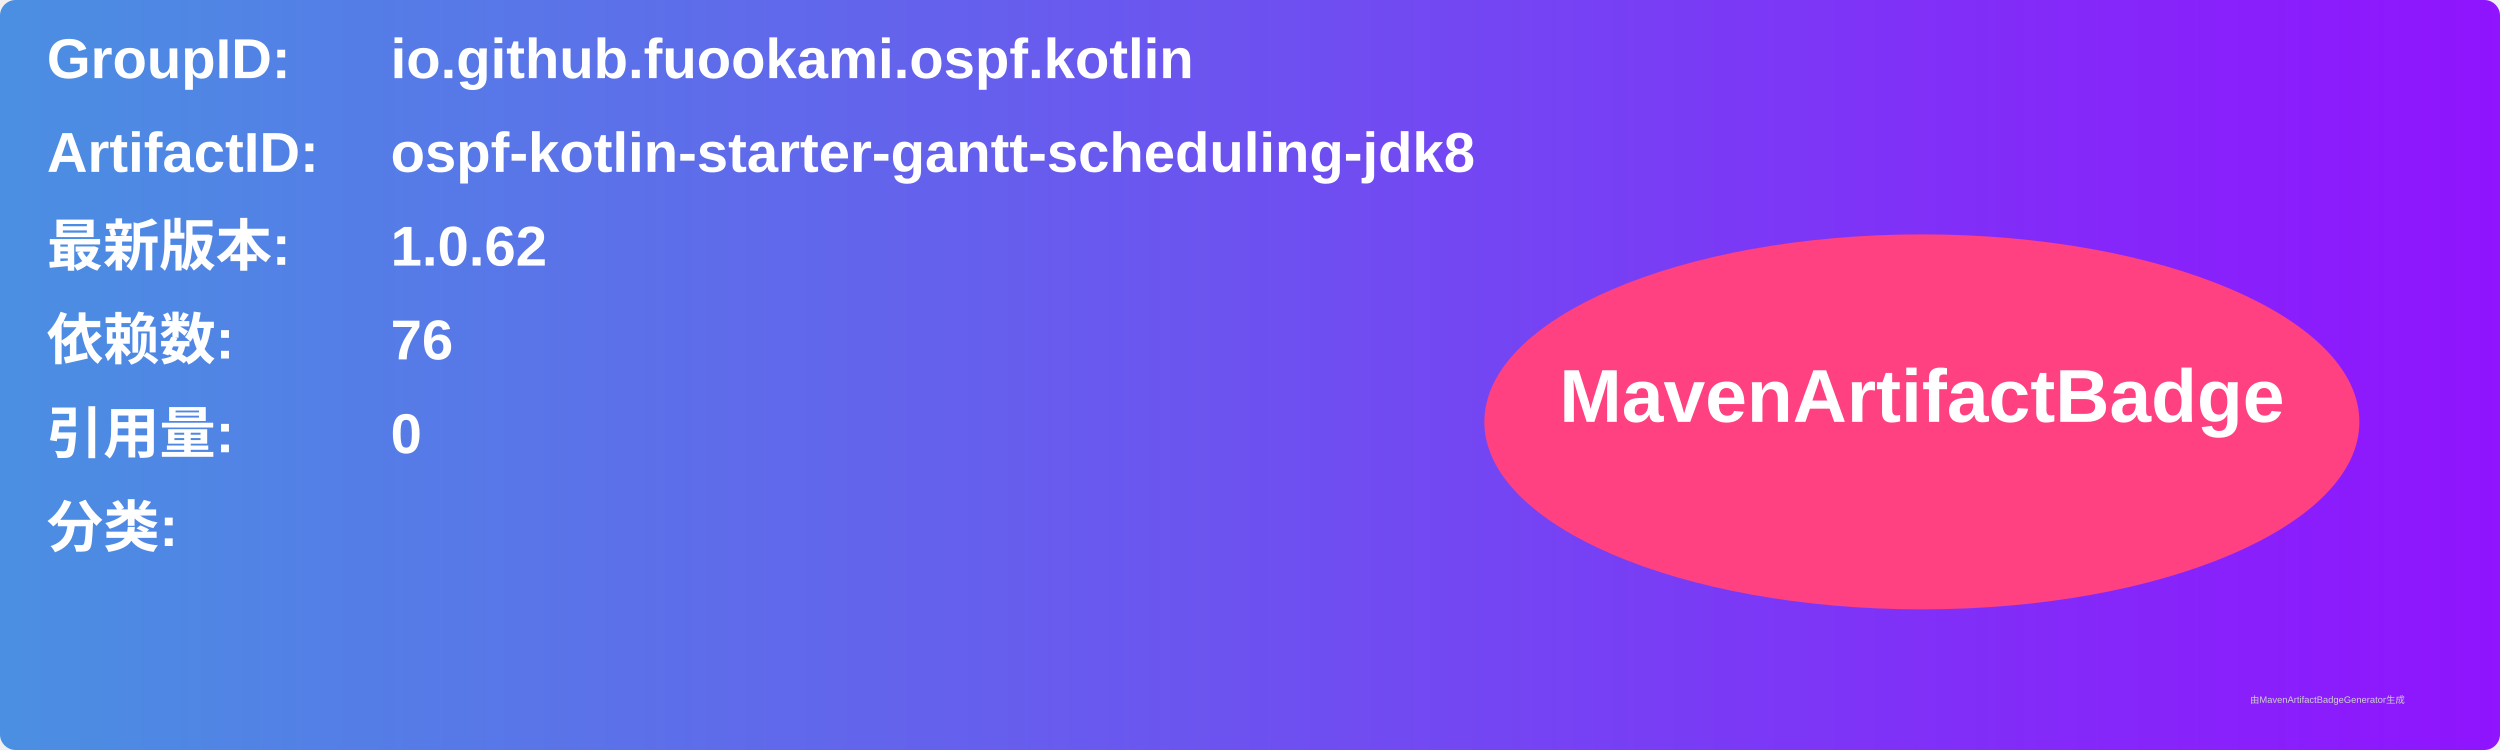
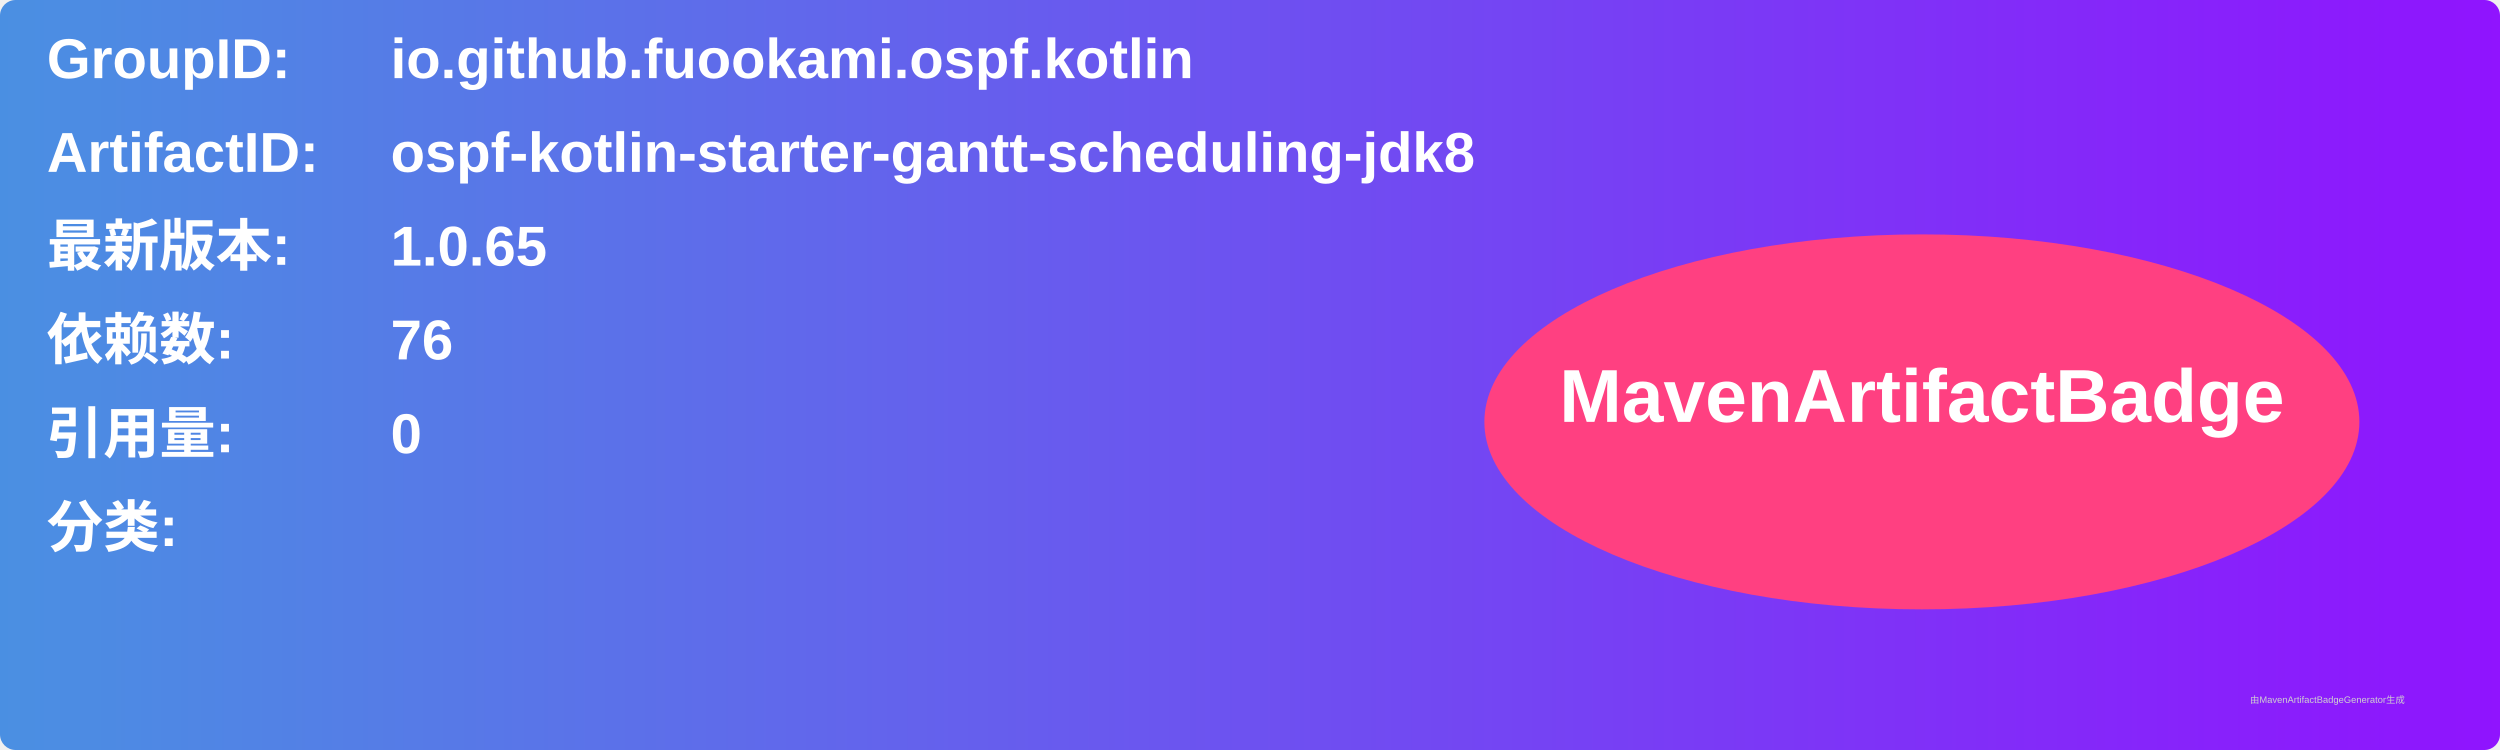
<svg xmlns="http://www.w3.org/2000/svg" width="800" height="240" viewBox="0 0 800 240">
  <linearGradient id="grad" x1="0%" y1="0%" x2="100%" y2="0%">
    <stop offset="0%" stop-color="#4a90e2" />
    <stop offset="100%" stop-color="#9013fe" />
  </linearGradient>
  <rect width="100%" height="100%" rx="5" ry="5" fill="url(#grad)" />
  <g transform="translate(15, 15)">
    <text x="0" y="10" font-family="Arial" font-size="18" fill="white" font-weight="bold" width="260">GroupID:</text>
    <text x="110" y="10" font-family="Arial" font-size="18" fill="white" font-weight="bold" width="460">io.github.fuookami.ospf.kotlin</text>
    <text x="0" y="40" font-family="Arial" font-size="18" fill="white" font-weight="bold" width="260">ArtifactID:</text>
    <text x="110" y="40" font-family="Arial" font-size="18" fill="white" font-weight="bold" width="460">ospf-kotlin-starter-gantt-scheduling-jdk8</text>
    <text x="0" y="70" font-family="Arial" font-size="18" fill="white" font-weight="bold">最新版本:</text>
    <text x="110" y="70" font-family="Arial" font-size="18" fill="white" font-weight="bold">
-       <tspan font-weight="bold">1.0.62</tspan>
+       <tspan font-weight="bold">1.0.65</tspan>
    </text>
    <text x="0" y="100" font-family="Arial" font-size="18" fill="white" font-weight="bold">依赖数: </text>
    <text x="110" y="100" font-family="Arial" font-size="18" fill="white">
      <tspan font-weight="bold">76</tspan>
    </text>
    <text x="0" y="130" font-family="Arial" font-size="18" fill="white" font-weight="bold">引用量: </text>
    <text x="110" y="130" font-family="Arial" font-size="18" fill="white">
      <tspan font-weight="bold">0</tspan>
    </text>
    <text x="0" y="160" font-family="Arial" font-size="18" fill="white" font-weight="bold">分类:</text>
    <text x="10" y="190" font-family="Arial" font-size="10" fill="white">
      <tspan font-weight="bold" />
    </text>
    <ellipse cx="600" cy="120" rx="140" ry="60" fill="#ff4081" />
    <text x="600" y="120" text-anchor="middle" font-family="Arial" font-size="24" fill="white" font-weight="bold">MavenArtifactBadge</text>
  </g>
  <text x="720" y="225" font-family="Arial" font-size="3" fill="#d0d0d0">由MavenArtifactBadgeGenerator生成</text>
</svg>
